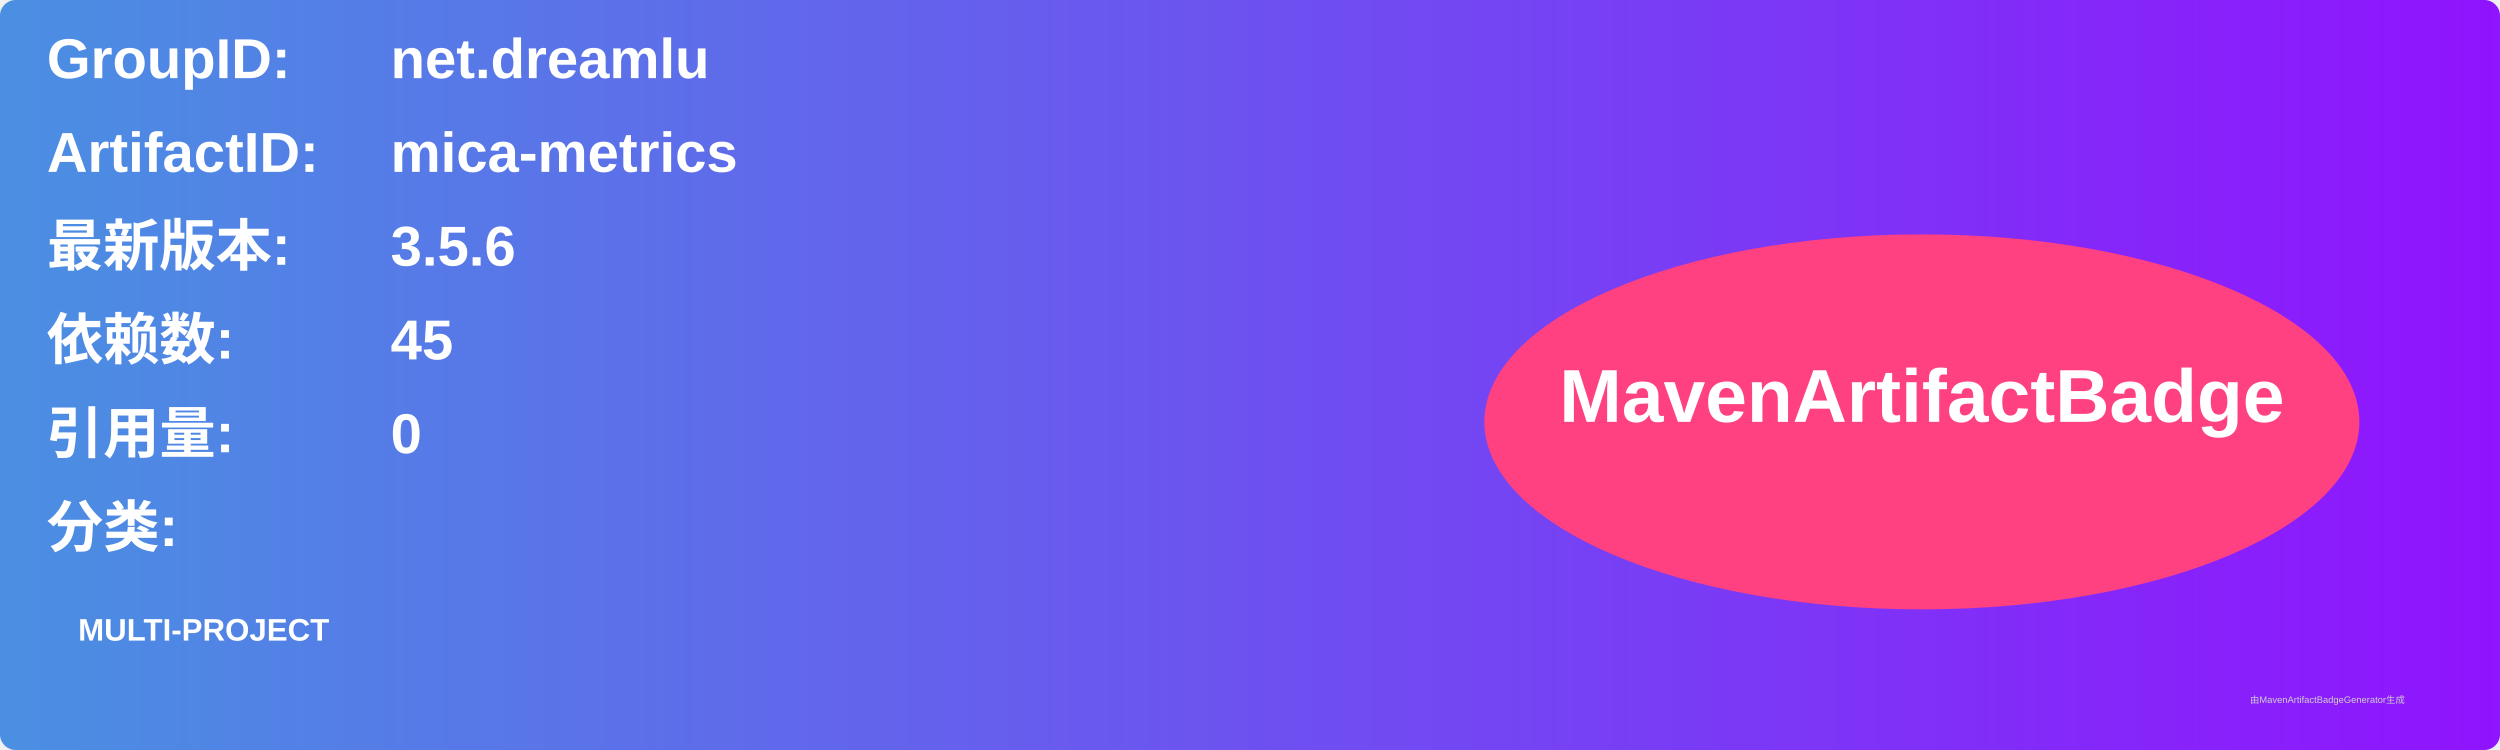
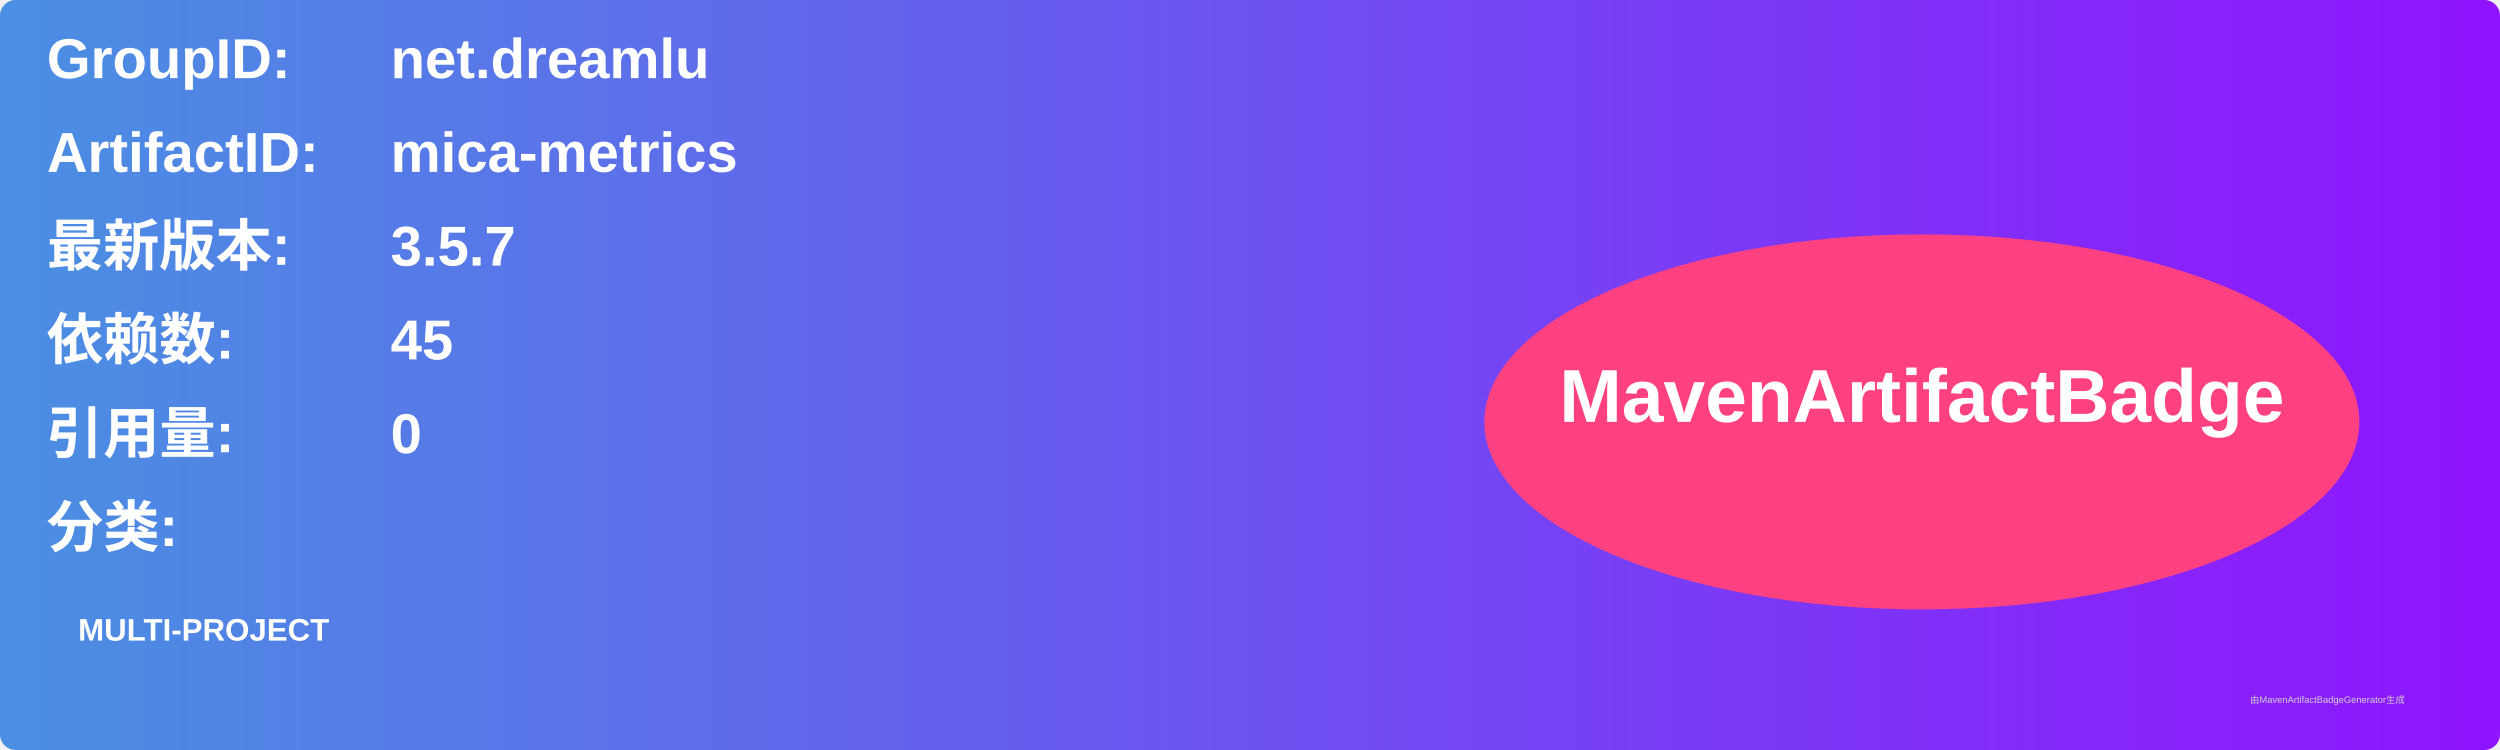
<svg xmlns="http://www.w3.org/2000/svg" width="800" height="240" viewBox="0 0 800 240">
  <linearGradient id="grad" x1="0%" y1="0%" x2="100%" y2="0%">
    <stop offset="0%" stop-color="#4a90e2" />
    <stop offset="100%" stop-color="#9013fe" />
  </linearGradient>
  <rect width="100%" height="100%" rx="5" ry="5" fill="url(#grad)" />
  <g transform="translate(15, 15)">
    <text x="0" y="10" font-family="Arial" font-size="18" fill="white" font-weight="bold" width="260">GroupID:</text>
    <text x="110" y="10" font-family="Arial" font-size="18" fill="white" font-weight="bold" width="460">net.dreamlu</text>
    <text x="0" y="40" font-family="Arial" font-size="18" fill="white" font-weight="bold" width="260">ArtifactID:</text>
    <text x="110" y="40" font-family="Arial" font-size="18" fill="white" font-weight="bold" width="460">mica-metrics</text>
    <text x="0" y="70" font-family="Arial" font-size="18" fill="white" font-weight="bold">最新版本:</text>
    <text x="110" y="70" font-family="Arial" font-size="18" fill="white" font-weight="bold">
-       <tspan font-weight="bold">3.5.6</tspan>
+       <tspan font-weight="bold">3.5.7</tspan>
    </text>
    <text x="0" y="100" font-family="Arial" font-size="18" fill="white" font-weight="bold">依赖数: </text>
    <text x="110" y="100" font-family="Arial" font-size="18" fill="white">
      <tspan font-weight="bold">45</tspan>
    </text>
    <text x="0" y="130" font-family="Arial" font-size="18" fill="white" font-weight="bold">引用量: </text>
    <text x="110" y="130" font-family="Arial" font-size="18" fill="white">
      <tspan font-weight="bold">0</tspan>
    </text>
    <text x="0" y="160" font-family="Arial" font-size="18" fill="white" font-weight="bold">分类:</text>
    <text x="10" y="190" font-family="Arial" font-size="10" fill="white">
      <tspan font-weight="bold">MULTI-PROJECT</tspan>
    </text>
    <ellipse cx="600" cy="120" rx="140" ry="60" fill="#ff4081" />
    <text x="600" y="120" text-anchor="middle" font-family="Arial" font-size="24" fill="white" font-weight="bold">MavenArtifactBadge</text>
  </g>
  <text x="720" y="225" font-family="Arial" font-size="3" fill="#d0d0d0">由MavenArtifactBadgeGenerator生成</text>
</svg>
